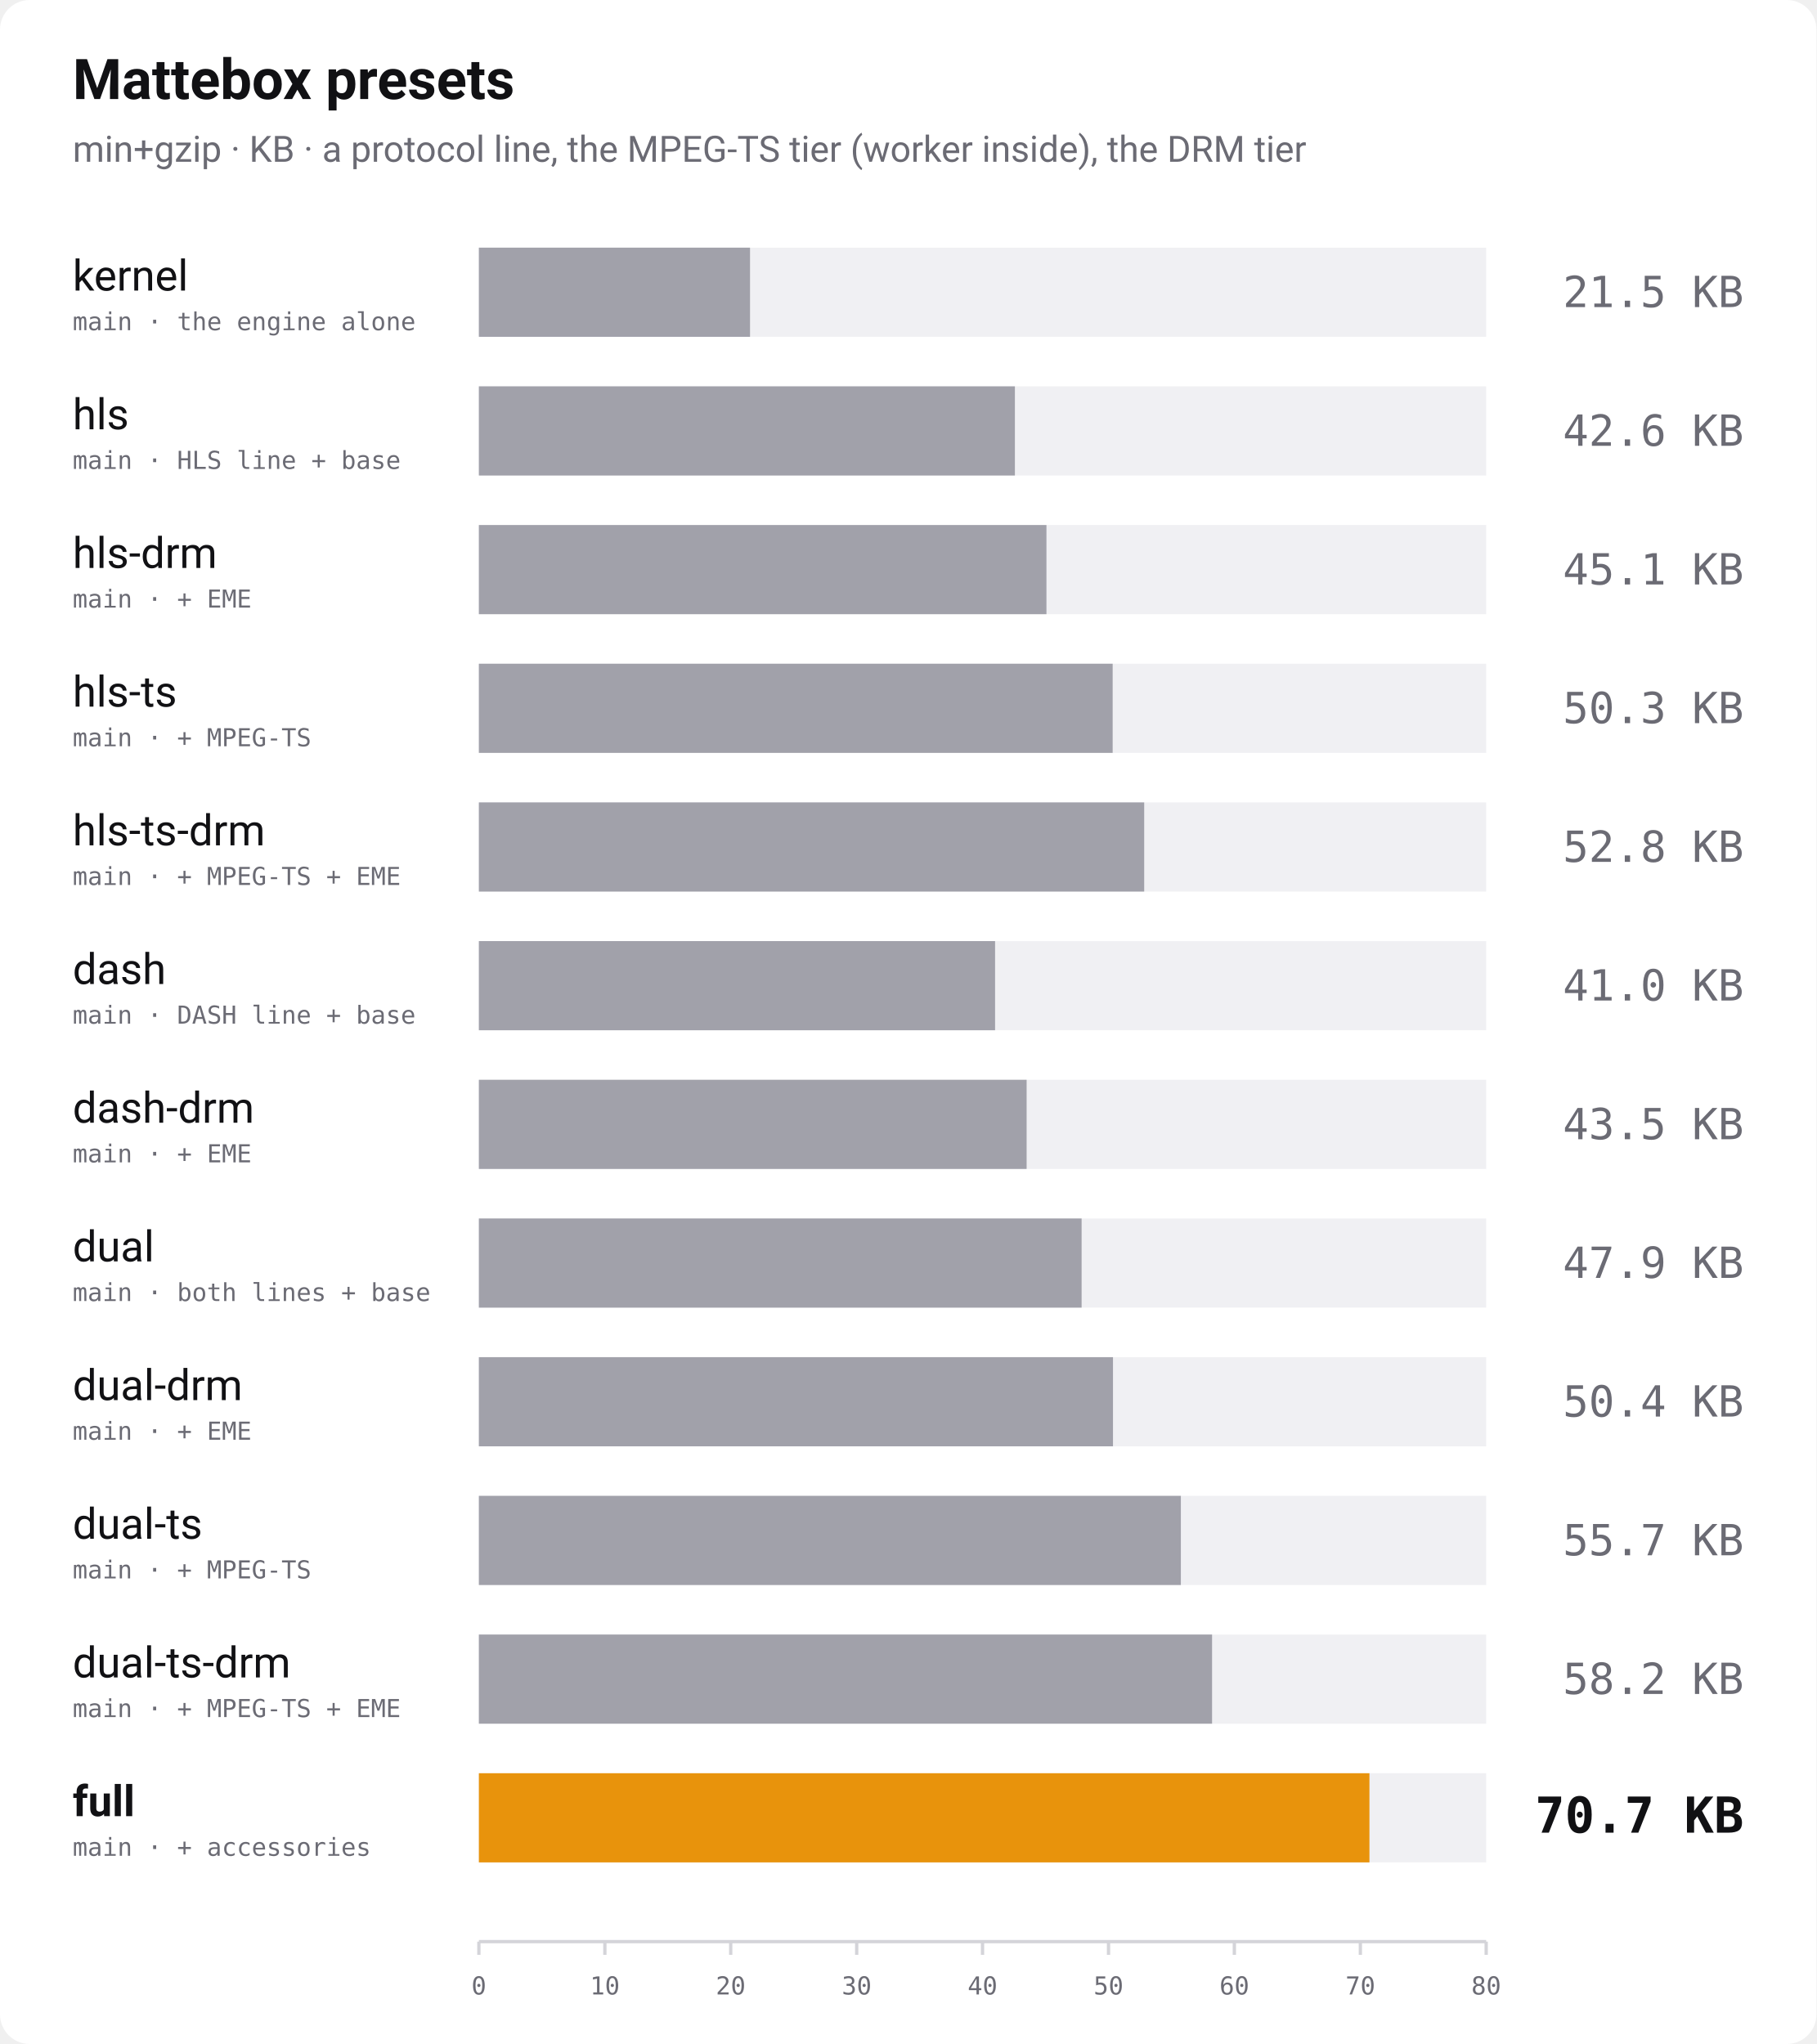
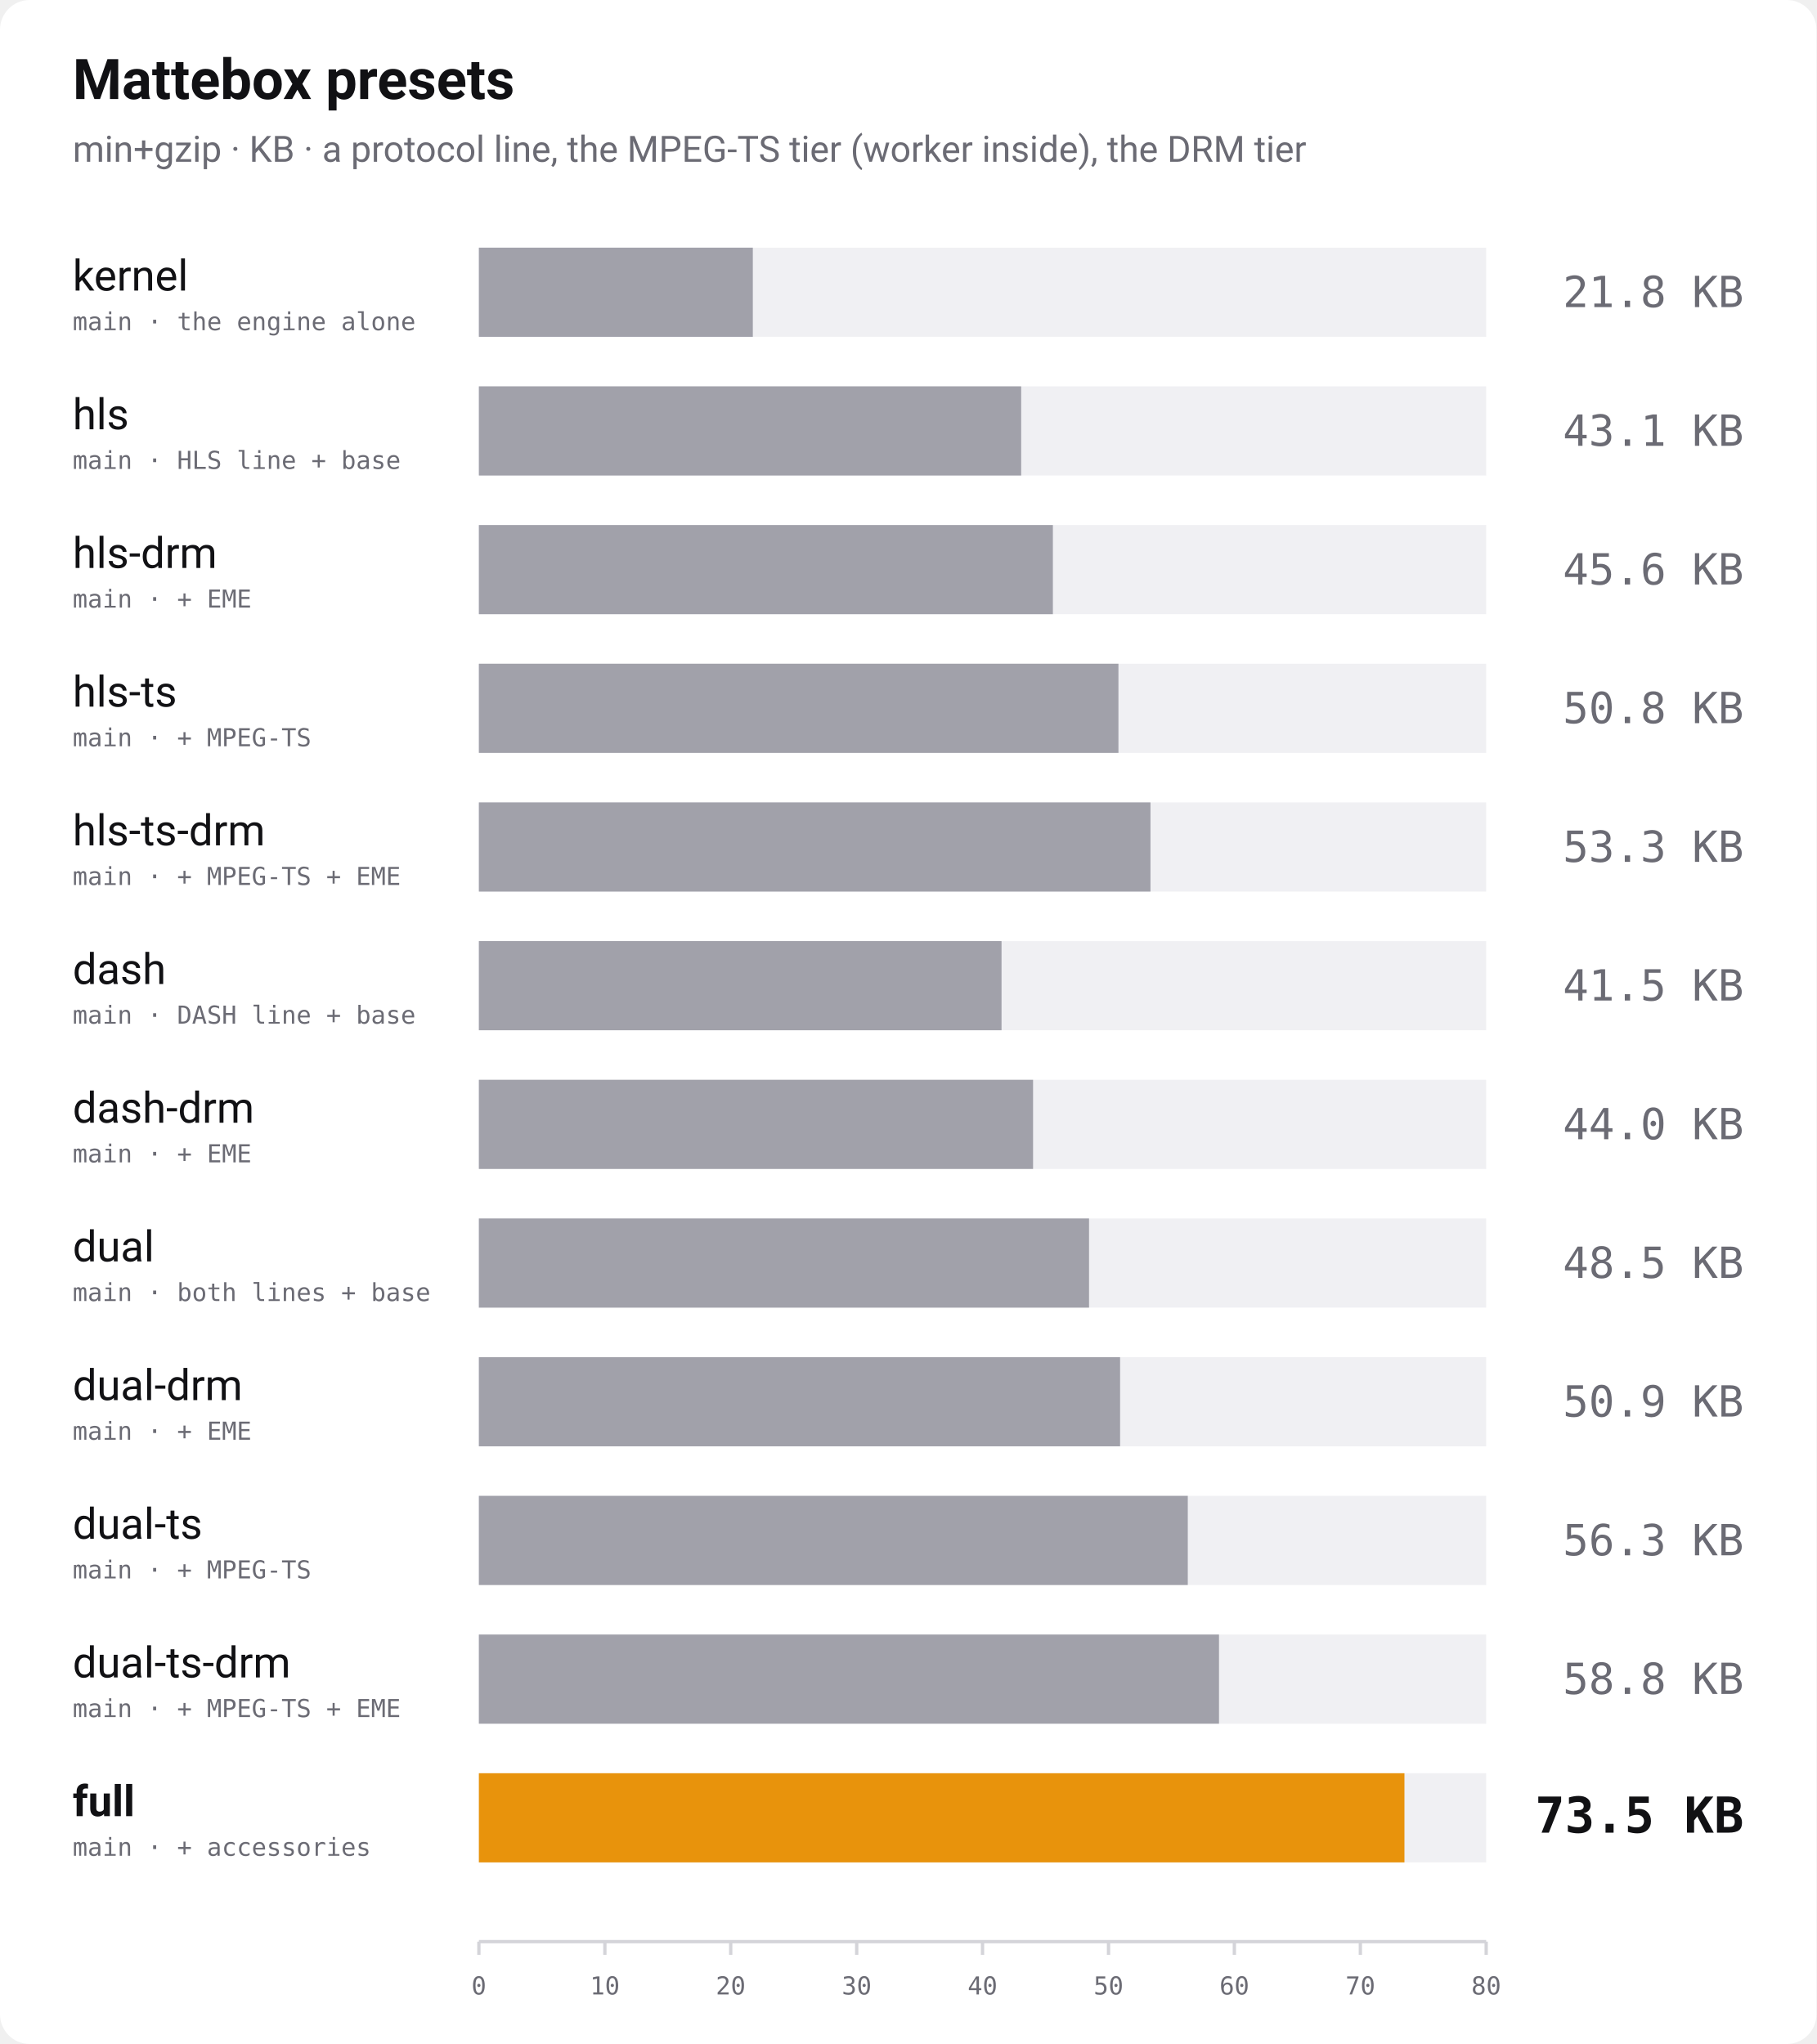
<svg xmlns="http://www.w3.org/2000/svg" width="1100" height="1238" viewBox="0 0 1100 1238" role="img" aria-label="Bundle size of every Mattebox preset, min+gzip">
  <rect width="1100" height="1238" rx="18" fill="#ffffff" />
  <text x="44" y="60" font-family="-apple-system, 'Segoe UI', Roboto, Helvetica, Arial, sans-serif" font-size="34" font-weight="700" fill="#111114">Mattebox presets</text>
  <text x="44" y="98" font-family="-apple-system, 'Segoe UI', Roboto, Helvetica, Arial, sans-serif" font-size="22" fill="#6b6b74">min+gzip · KB · a protocol line, the MPEG-TS tier (worker inside), the DRM tier</text>
  <text x="44" y="176" font-family="-apple-system, 'Segoe UI', Roboto, Helvetica, Arial, sans-serif" font-size="26" font-weight="400" fill="#111114">kernel</text>
  <text x="44" y="200" font-family="ui-monospace, 'SF Mono', Menlo, Consolas, monospace" font-size="15" fill="#6b6b74">main · the engine alone</text>
  <rect x="290" y="150" width="610" height="54" fill="#f0f0f3" />
-   <rect x="290" y="150" width="164.2" height="54" fill="#a1a1aa" />
-   <text x="1056" y="186" text-anchor="end" font-family="ui-monospace, 'SF Mono', Menlo, Consolas, monospace" font-size="26" font-weight="400" fill="#6b6b74">21.5 KB</text>
+   <rect x="290" y="150" width="165.9" height="54" fill="#a1a1aa" />
+   <text x="1056" y="186" text-anchor="end" font-family="ui-monospace, 'SF Mono', Menlo, Consolas, monospace" font-size="26" font-weight="400" fill="#6b6b74">21.8 KB</text>
  <text x="44" y="260" font-family="-apple-system, 'Segoe UI', Roboto, Helvetica, Arial, sans-serif" font-size="26" font-weight="400" fill="#111114">hls</text>
  <text x="44" y="284" font-family="ui-monospace, 'SF Mono', Menlo, Consolas, monospace" font-size="15" fill="#6b6b74">main · HLS line + base</text>
  <rect x="290" y="234" width="610" height="54" fill="#f0f0f3" />
-   <rect x="290" y="234" width="324.6" height="54" fill="#a1a1aa" />
-   <text x="1056" y="270" text-anchor="end" font-family="ui-monospace, 'SF Mono', Menlo, Consolas, monospace" font-size="26" font-weight="400" fill="#6b6b74">42.6 KB</text>
+   <rect x="290" y="234" width="328.4" height="54" fill="#a1a1aa" />
+   <text x="1056" y="270" text-anchor="end" font-family="ui-monospace, 'SF Mono', Menlo, Consolas, monospace" font-size="26" font-weight="400" fill="#6b6b74">43.1 KB</text>
  <text x="44" y="344" font-family="-apple-system, 'Segoe UI', Roboto, Helvetica, Arial, sans-serif" font-size="26" font-weight="400" fill="#111114">hls-drm</text>
  <text x="44" y="368" font-family="ui-monospace, 'SF Mono', Menlo, Consolas, monospace" font-size="15" fill="#6b6b74">main · + EME</text>
  <rect x="290" y="318" width="610" height="54" fill="#f0f0f3" />
-   <rect x="290" y="318" width="343.7" height="54" fill="#a1a1aa" />
-   <text x="1056" y="354" text-anchor="end" font-family="ui-monospace, 'SF Mono', Menlo, Consolas, monospace" font-size="26" font-weight="400" fill="#6b6b74">45.1 KB</text>
+   <rect x="290" y="318" width="347.6" height="54" fill="#a1a1aa" />
+   <text x="1056" y="354" text-anchor="end" font-family="ui-monospace, 'SF Mono', Menlo, Consolas, monospace" font-size="26" font-weight="400" fill="#6b6b74">45.6 KB</text>
  <text x="44" y="428" font-family="-apple-system, 'Segoe UI', Roboto, Helvetica, Arial, sans-serif" font-size="26" font-weight="400" fill="#111114">hls-ts</text>
  <text x="44" y="452" font-family="ui-monospace, 'SF Mono', Menlo, Consolas, monospace" font-size="15" fill="#6b6b74">main · + MPEG-TS</text>
  <rect x="290" y="402" width="610" height="54" fill="#f0f0f3" />
-   <rect x="290" y="402" width="383.8" height="54" fill="#a1a1aa" />
-   <text x="1056" y="438" text-anchor="end" font-family="ui-monospace, 'SF Mono', Menlo, Consolas, monospace" font-size="26" font-weight="400" fill="#6b6b74">50.3 KB</text>
+   <rect x="290" y="402" width="387.3" height="54" fill="#a1a1aa" />
+   <text x="1056" y="438" text-anchor="end" font-family="ui-monospace, 'SF Mono', Menlo, Consolas, monospace" font-size="26" font-weight="400" fill="#6b6b74">50.8 KB</text>
  <text x="44" y="512" font-family="-apple-system, 'Segoe UI', Roboto, Helvetica, Arial, sans-serif" font-size="26" font-weight="400" fill="#111114">hls-ts-drm</text>
  <text x="44" y="536" font-family="ui-monospace, 'SF Mono', Menlo, Consolas, monospace" font-size="15" fill="#6b6b74">main · + MPEG-TS + EME</text>
  <rect x="290" y="486" width="610" height="54" fill="#f0f0f3" />
-   <rect x="290" y="486" width="402.9" height="54" fill="#a1a1aa" />
-   <text x="1056" y="522" text-anchor="end" font-family="ui-monospace, 'SF Mono', Menlo, Consolas, monospace" font-size="26" font-weight="400" fill="#6b6b74">52.8 KB</text>
+   <rect x="290" y="486" width="406.7" height="54" fill="#a1a1aa" />
+   <text x="1056" y="522" text-anchor="end" font-family="ui-monospace, 'SF Mono', Menlo, Consolas, monospace" font-size="26" font-weight="400" fill="#6b6b74">53.3 KB</text>
  <text x="44" y="596" font-family="-apple-system, 'Segoe UI', Roboto, Helvetica, Arial, sans-serif" font-size="26" font-weight="400" fill="#111114">dash</text>
  <text x="44" y="620" font-family="ui-monospace, 'SF Mono', Menlo, Consolas, monospace" font-size="15" fill="#6b6b74">main · DASH line + base</text>
  <rect x="290" y="570" width="610" height="54" fill="#f0f0f3" />
-   <rect x="290" y="570" width="312.6" height="54" fill="#a1a1aa" />
-   <text x="1056" y="606" text-anchor="end" font-family="ui-monospace, 'SF Mono', Menlo, Consolas, monospace" font-size="26" font-weight="400" fill="#6b6b74">41.0 KB</text>
+   <rect x="290" y="570" width="316.5" height="54" fill="#a1a1aa" />
+   <text x="1056" y="606" text-anchor="end" font-family="ui-monospace, 'SF Mono', Menlo, Consolas, monospace" font-size="26" font-weight="400" fill="#6b6b74">41.5 KB</text>
  <text x="44" y="680" font-family="-apple-system, 'Segoe UI', Roboto, Helvetica, Arial, sans-serif" font-size="26" font-weight="400" fill="#111114">dash-drm</text>
  <text x="44" y="704" font-family="ui-monospace, 'SF Mono', Menlo, Consolas, monospace" font-size="15" fill="#6b6b74">main · + EME</text>
  <rect x="290" y="654" width="610" height="54" fill="#f0f0f3" />
-   <rect x="290" y="654" width="331.7" height="54" fill="#a1a1aa" />
-   <text x="1056" y="690" text-anchor="end" font-family="ui-monospace, 'SF Mono', Menlo, Consolas, monospace" font-size="26" font-weight="400" fill="#6b6b74">43.5 KB</text>
+   <rect x="290" y="654" width="335.6" height="54" fill="#a1a1aa" />
+   <text x="1056" y="690" text-anchor="end" font-family="ui-monospace, 'SF Mono', Menlo, Consolas, monospace" font-size="26" font-weight="400" fill="#6b6b74">44.0 KB</text>
  <text x="44" y="764" font-family="-apple-system, 'Segoe UI', Roboto, Helvetica, Arial, sans-serif" font-size="26" font-weight="400" fill="#111114">dual</text>
  <text x="44" y="788" font-family="ui-monospace, 'SF Mono', Menlo, Consolas, monospace" font-size="15" fill="#6b6b74">main · both lines + base</text>
  <rect x="290" y="738" width="610" height="54" fill="#f0f0f3" />
-   <rect x="290" y="738" width="365.0" height="54" fill="#a1a1aa" />
-   <text x="1056" y="774" text-anchor="end" font-family="ui-monospace, 'SF Mono', Menlo, Consolas, monospace" font-size="26" font-weight="400" fill="#6b6b74">47.9 KB</text>
+   <rect x="290" y="738" width="369.5" height="54" fill="#a1a1aa" />
+   <text x="1056" y="774" text-anchor="end" font-family="ui-monospace, 'SF Mono', Menlo, Consolas, monospace" font-size="26" font-weight="400" fill="#6b6b74">48.5 KB</text>
  <text x="44" y="848" font-family="-apple-system, 'Segoe UI', Roboto, Helvetica, Arial, sans-serif" font-size="26" font-weight="400" fill="#111114">dual-drm</text>
  <text x="44" y="872" font-family="ui-monospace, 'SF Mono', Menlo, Consolas, monospace" font-size="15" fill="#6b6b74">main · + EME</text>
  <rect x="290" y="822" width="610" height="54" fill="#f0f0f3" />
-   <rect x="290" y="822" width="384.0" height="54" fill="#a1a1aa" />
-   <text x="1056" y="858" text-anchor="end" font-family="ui-monospace, 'SF Mono', Menlo, Consolas, monospace" font-size="26" font-weight="400" fill="#6b6b74">50.4 KB</text>
+   <rect x="290" y="822" width="388.3" height="54" fill="#a1a1aa" />
+   <text x="1056" y="858" text-anchor="end" font-family="ui-monospace, 'SF Mono', Menlo, Consolas, monospace" font-size="26" font-weight="400" fill="#6b6b74">50.9 KB</text>
  <text x="44" y="932" font-family="-apple-system, 'Segoe UI', Roboto, Helvetica, Arial, sans-serif" font-size="26" font-weight="400" fill="#111114">dual-ts</text>
  <text x="44" y="956" font-family="ui-monospace, 'SF Mono', Menlo, Consolas, monospace" font-size="15" fill="#6b6b74">main · + MPEG-TS</text>
  <rect x="290" y="906" width="610" height="54" fill="#f0f0f3" />
-   <rect x="290" y="906" width="425.1" height="54" fill="#a1a1aa" />
-   <text x="1056" y="942" text-anchor="end" font-family="ui-monospace, 'SF Mono', Menlo, Consolas, monospace" font-size="26" font-weight="400" fill="#6b6b74">55.7 KB</text>
+   <rect x="290" y="906" width="429.3" height="54" fill="#a1a1aa" />
+   <text x="1056" y="942" text-anchor="end" font-family="ui-monospace, 'SF Mono', Menlo, Consolas, monospace" font-size="26" font-weight="400" fill="#6b6b74">56.3 KB</text>
  <text x="44" y="1016" font-family="-apple-system, 'Segoe UI', Roboto, Helvetica, Arial, sans-serif" font-size="26" font-weight="400" fill="#111114">dual-ts-drm</text>
  <text x="44" y="1040" font-family="ui-monospace, 'SF Mono', Menlo, Consolas, monospace" font-size="15" fill="#6b6b74">main · + MPEG-TS + EME</text>
  <rect x="290" y="990" width="610" height="54" fill="#f0f0f3" />
-   <rect x="290" y="990" width="444.0" height="54" fill="#a1a1aa" />
-   <text x="1056" y="1026" text-anchor="end" font-family="ui-monospace, 'SF Mono', Menlo, Consolas, monospace" font-size="26" font-weight="400" fill="#6b6b74">58.2 KB</text>
+   <rect x="290" y="990" width="448.2" height="54" fill="#a1a1aa" />
+   <text x="1056" y="1026" text-anchor="end" font-family="ui-monospace, 'SF Mono', Menlo, Consolas, monospace" font-size="26" font-weight="400" fill="#6b6b74">58.8 KB</text>
  <text x="44" y="1100" font-family="-apple-system, 'Segoe UI', Roboto, Helvetica, Arial, sans-serif" font-size="26" font-weight="700" fill="#111114">full</text>
  <text x="44" y="1124" font-family="ui-monospace, 'SF Mono', Menlo, Consolas, monospace" font-size="15" fill="#6b6b74">main · + accessories</text>
  <rect x="290" y="1074" width="610" height="54" fill="#f0f0f3" />
-   <rect x="290" y="1074" width="539.3" height="54" fill="#e8930c" />
-   <text x="1056" y="1110" text-anchor="end" font-family="ui-monospace, 'SF Mono', Menlo, Consolas, monospace" font-size="30" font-weight="700" fill="#111114">70.7 KB</text>
+   <rect x="290" y="1074" width="560.5" height="54" fill="#e8930c" />
+   <text x="1056" y="1110" text-anchor="end" font-family="ui-monospace, 'SF Mono', Menlo, Consolas, monospace" font-size="30" font-weight="700" fill="#111114">73.5 KB</text>
  <line x1="290" y1="1176" x2="900" y2="1176" stroke="#d4d4d9" stroke-width="2" />
  <line x1="290.0" y1="1176" x2="290.0" y2="1184" stroke="#d4d4d9" stroke-width="2" />
  <text x="290.0" y="1208" text-anchor="middle" font-family="ui-monospace, 'SF Mono', Menlo, Consolas, monospace" font-size="15" fill="#6b6b74">0</text>
  <line x1="366.3" y1="1176" x2="366.3" y2="1184" stroke="#d4d4d9" stroke-width="2" />
  <text x="366.3" y="1208" text-anchor="middle" font-family="ui-monospace, 'SF Mono', Menlo, Consolas, monospace" font-size="15" fill="#6b6b74">10</text>
  <line x1="442.5" y1="1176" x2="442.5" y2="1184" stroke="#d4d4d9" stroke-width="2" />
  <text x="442.5" y="1208" text-anchor="middle" font-family="ui-monospace, 'SF Mono', Menlo, Consolas, monospace" font-size="15" fill="#6b6b74">20</text>
  <line x1="518.8" y1="1176" x2="518.8" y2="1184" stroke="#d4d4d9" stroke-width="2" />
  <text x="518.8" y="1208" text-anchor="middle" font-family="ui-monospace, 'SF Mono', Menlo, Consolas, monospace" font-size="15" fill="#6b6b74">30</text>
  <line x1="595.0" y1="1176" x2="595.0" y2="1184" stroke="#d4d4d9" stroke-width="2" />
  <text x="595.0" y="1208" text-anchor="middle" font-family="ui-monospace, 'SF Mono', Menlo, Consolas, monospace" font-size="15" fill="#6b6b74">40</text>
  <line x1="671.3" y1="1176" x2="671.3" y2="1184" stroke="#d4d4d9" stroke-width="2" />
  <text x="671.3" y="1208" text-anchor="middle" font-family="ui-monospace, 'SF Mono', Menlo, Consolas, monospace" font-size="15" fill="#6b6b74">50</text>
  <line x1="747.5" y1="1176" x2="747.5" y2="1184" stroke="#d4d4d9" stroke-width="2" />
  <text x="747.5" y="1208" text-anchor="middle" font-family="ui-monospace, 'SF Mono', Menlo, Consolas, monospace" font-size="15" fill="#6b6b74">60</text>
  <line x1="823.8" y1="1176" x2="823.8" y2="1184" stroke="#d4d4d9" stroke-width="2" />
  <text x="823.8" y="1208" text-anchor="middle" font-family="ui-monospace, 'SF Mono', Menlo, Consolas, monospace" font-size="15" fill="#6b6b74">70</text>
  <line x1="900.0" y1="1176" x2="900.0" y2="1184" stroke="#d4d4d9" stroke-width="2" />
  <text x="900.0" y="1208" text-anchor="middle" font-family="ui-monospace, 'SF Mono', Menlo, Consolas, monospace" font-size="15" fill="#6b6b74">80</text>
</svg>
